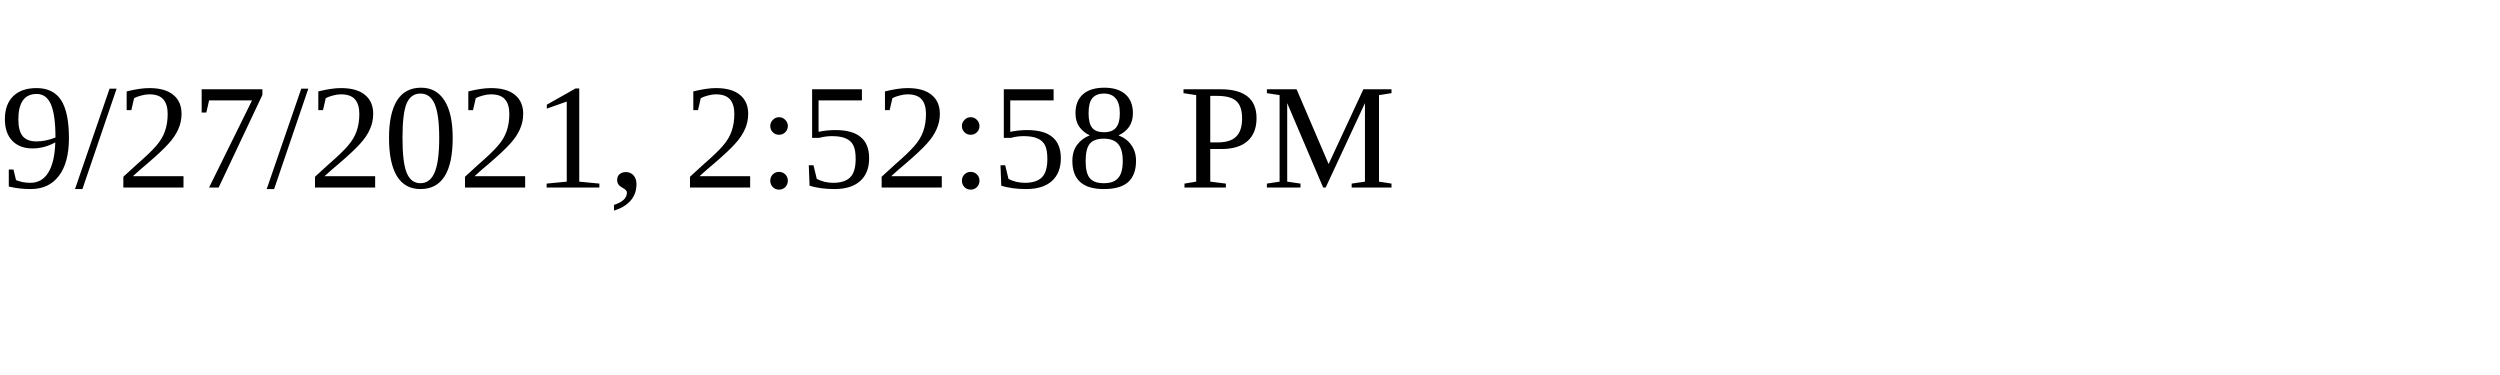
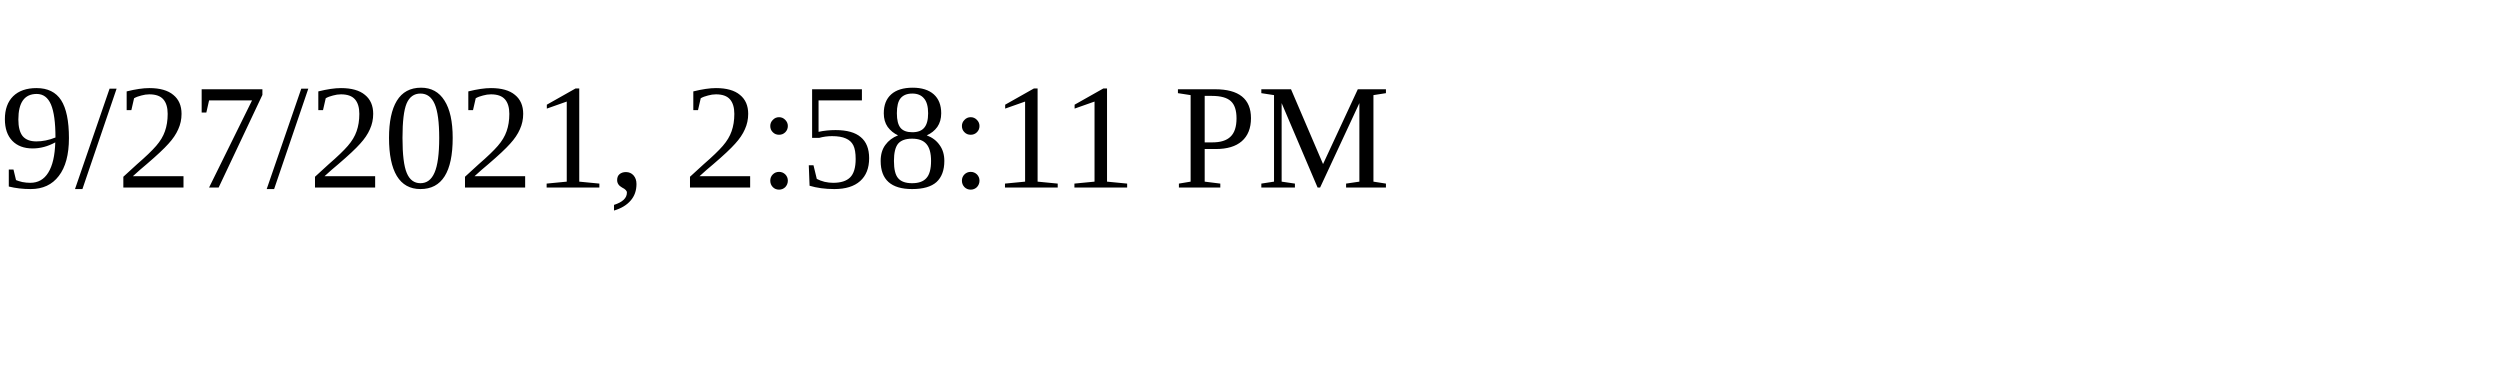
<svg xmlns="http://www.w3.org/2000/svg" height="30" width="200">
-   <text x="0" y="15">9/27/2021, 2:52:58 PM</text>
+   <text x="0" y="15">9/27/2021, 2:58:11 PM</text>
</svg>
